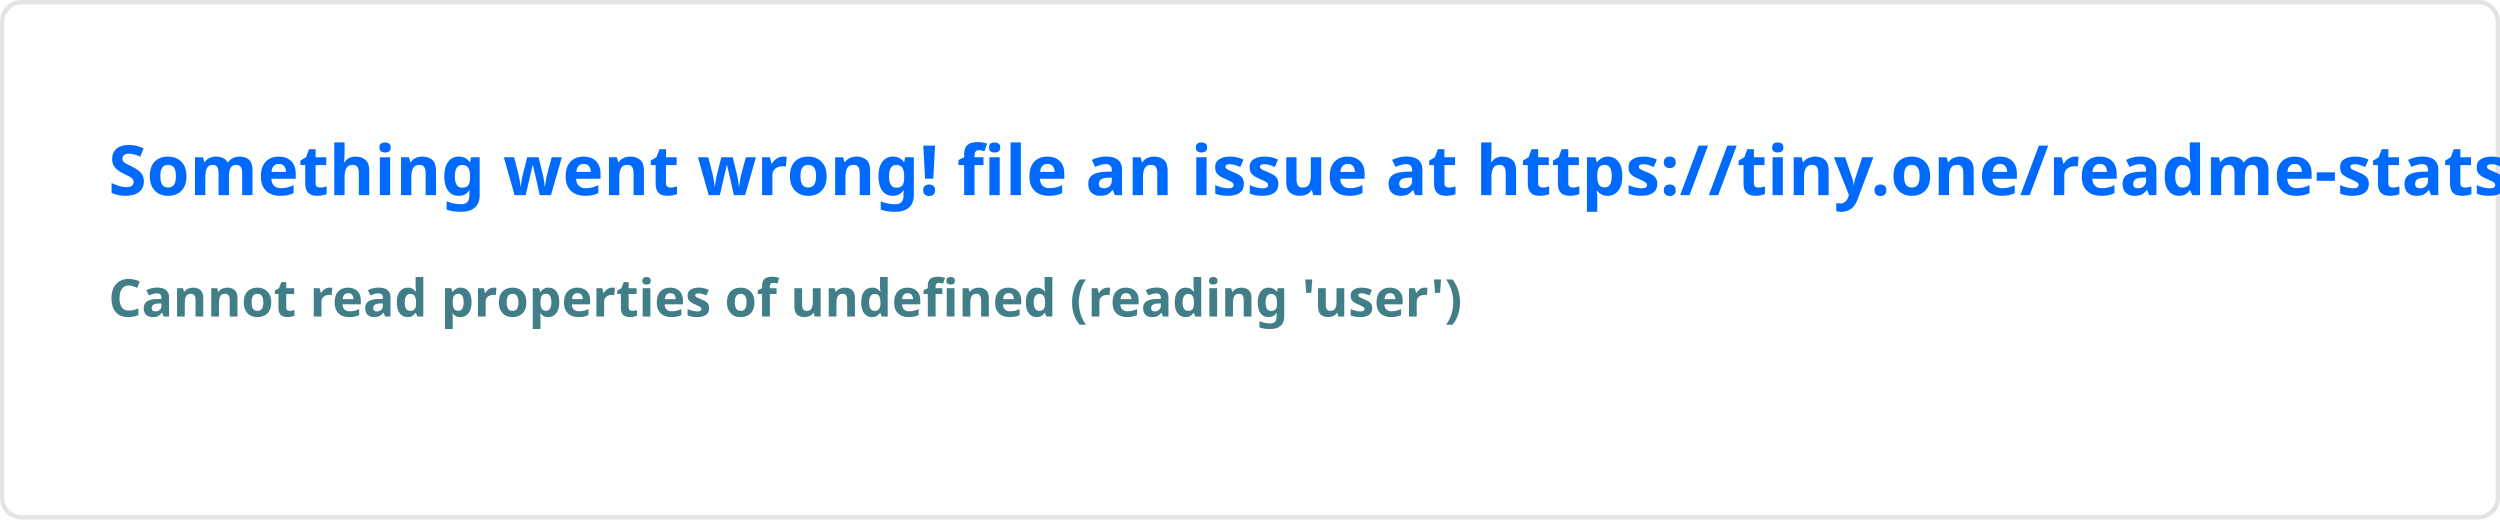
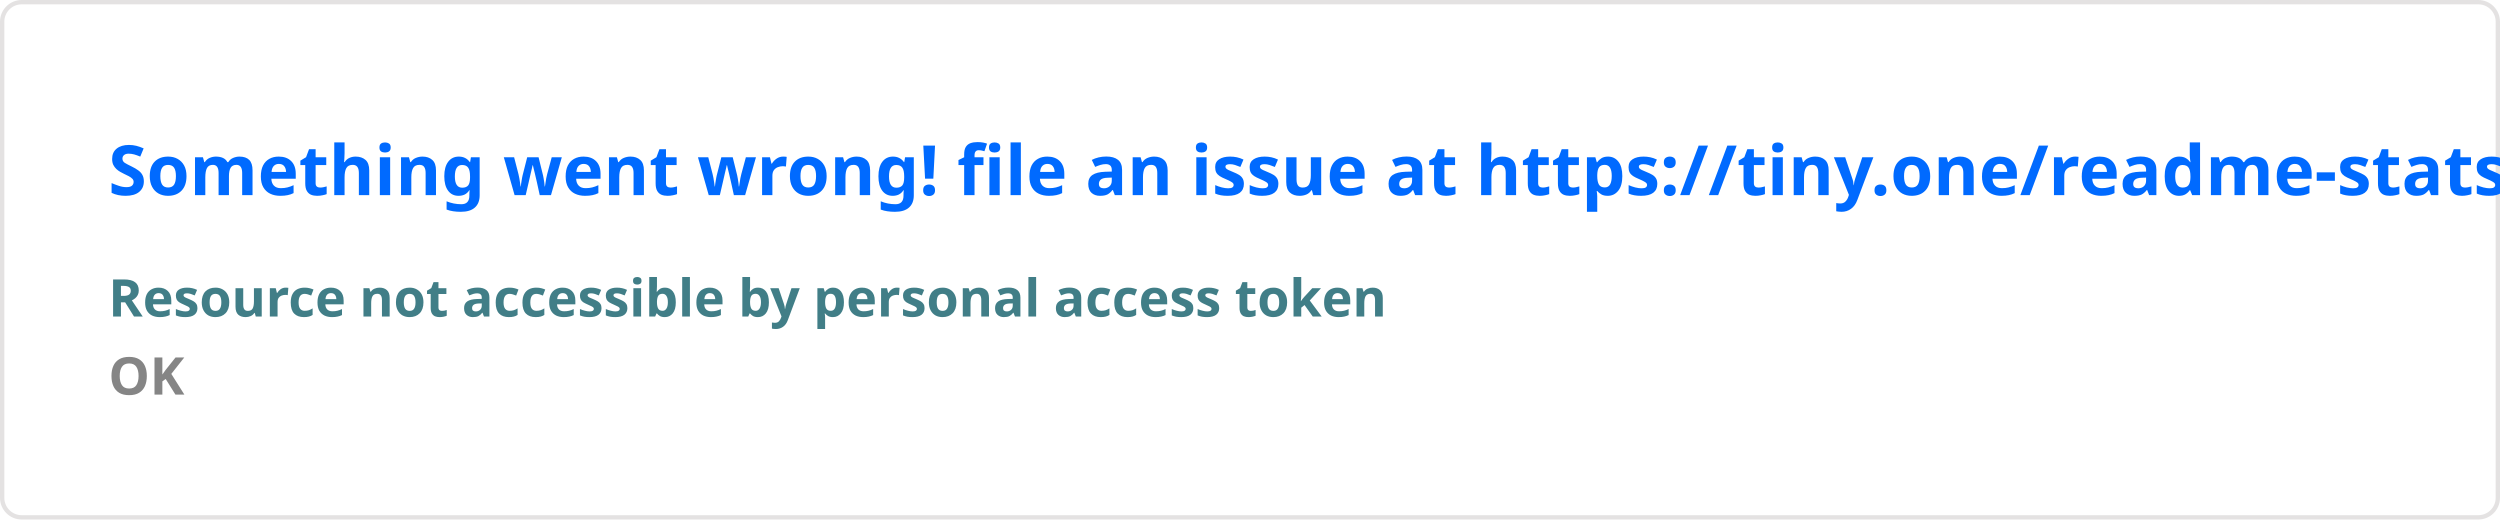
<svg xmlns="http://www.w3.org/2000/svg" width="576.5" height="120" viewBox="0 0 576.5 120" fill="#ffffff00">
  <style>
    .text { font: 600 16px 'Segoe UI', Ubuntu, Sans-Serif; fill: #006AFF }
    .small { font: 600 12px 'Segoe UI', Ubuntu, Sans-Serif; fill: #417E87 }
    .gray { fill: #858585 }
    </style>
  <rect x="0.5" y="0.5" width="575.5" height="99%" rx="4.5" fill="#ffffff00" stroke="#e4e2e2" />
  <text x="25" y="45" class="text">Something went wrong! file an issue at https://tiny.one/readme-stats</text>
  <text data-testid="message" x="25" y="55" class="text small">
-     <tspan x="25" dy="18">Cannot read properties of undefined (reading 'user')</tspan>
-     <tspan x="25" dy="18" class="gray" />
+     <tspan x="25" dy="18">Resource not accessible by personal access token</tspan>
+     <tspan x="25" dy="18" class="gray">OK</tspan>
  </text>
</svg>
